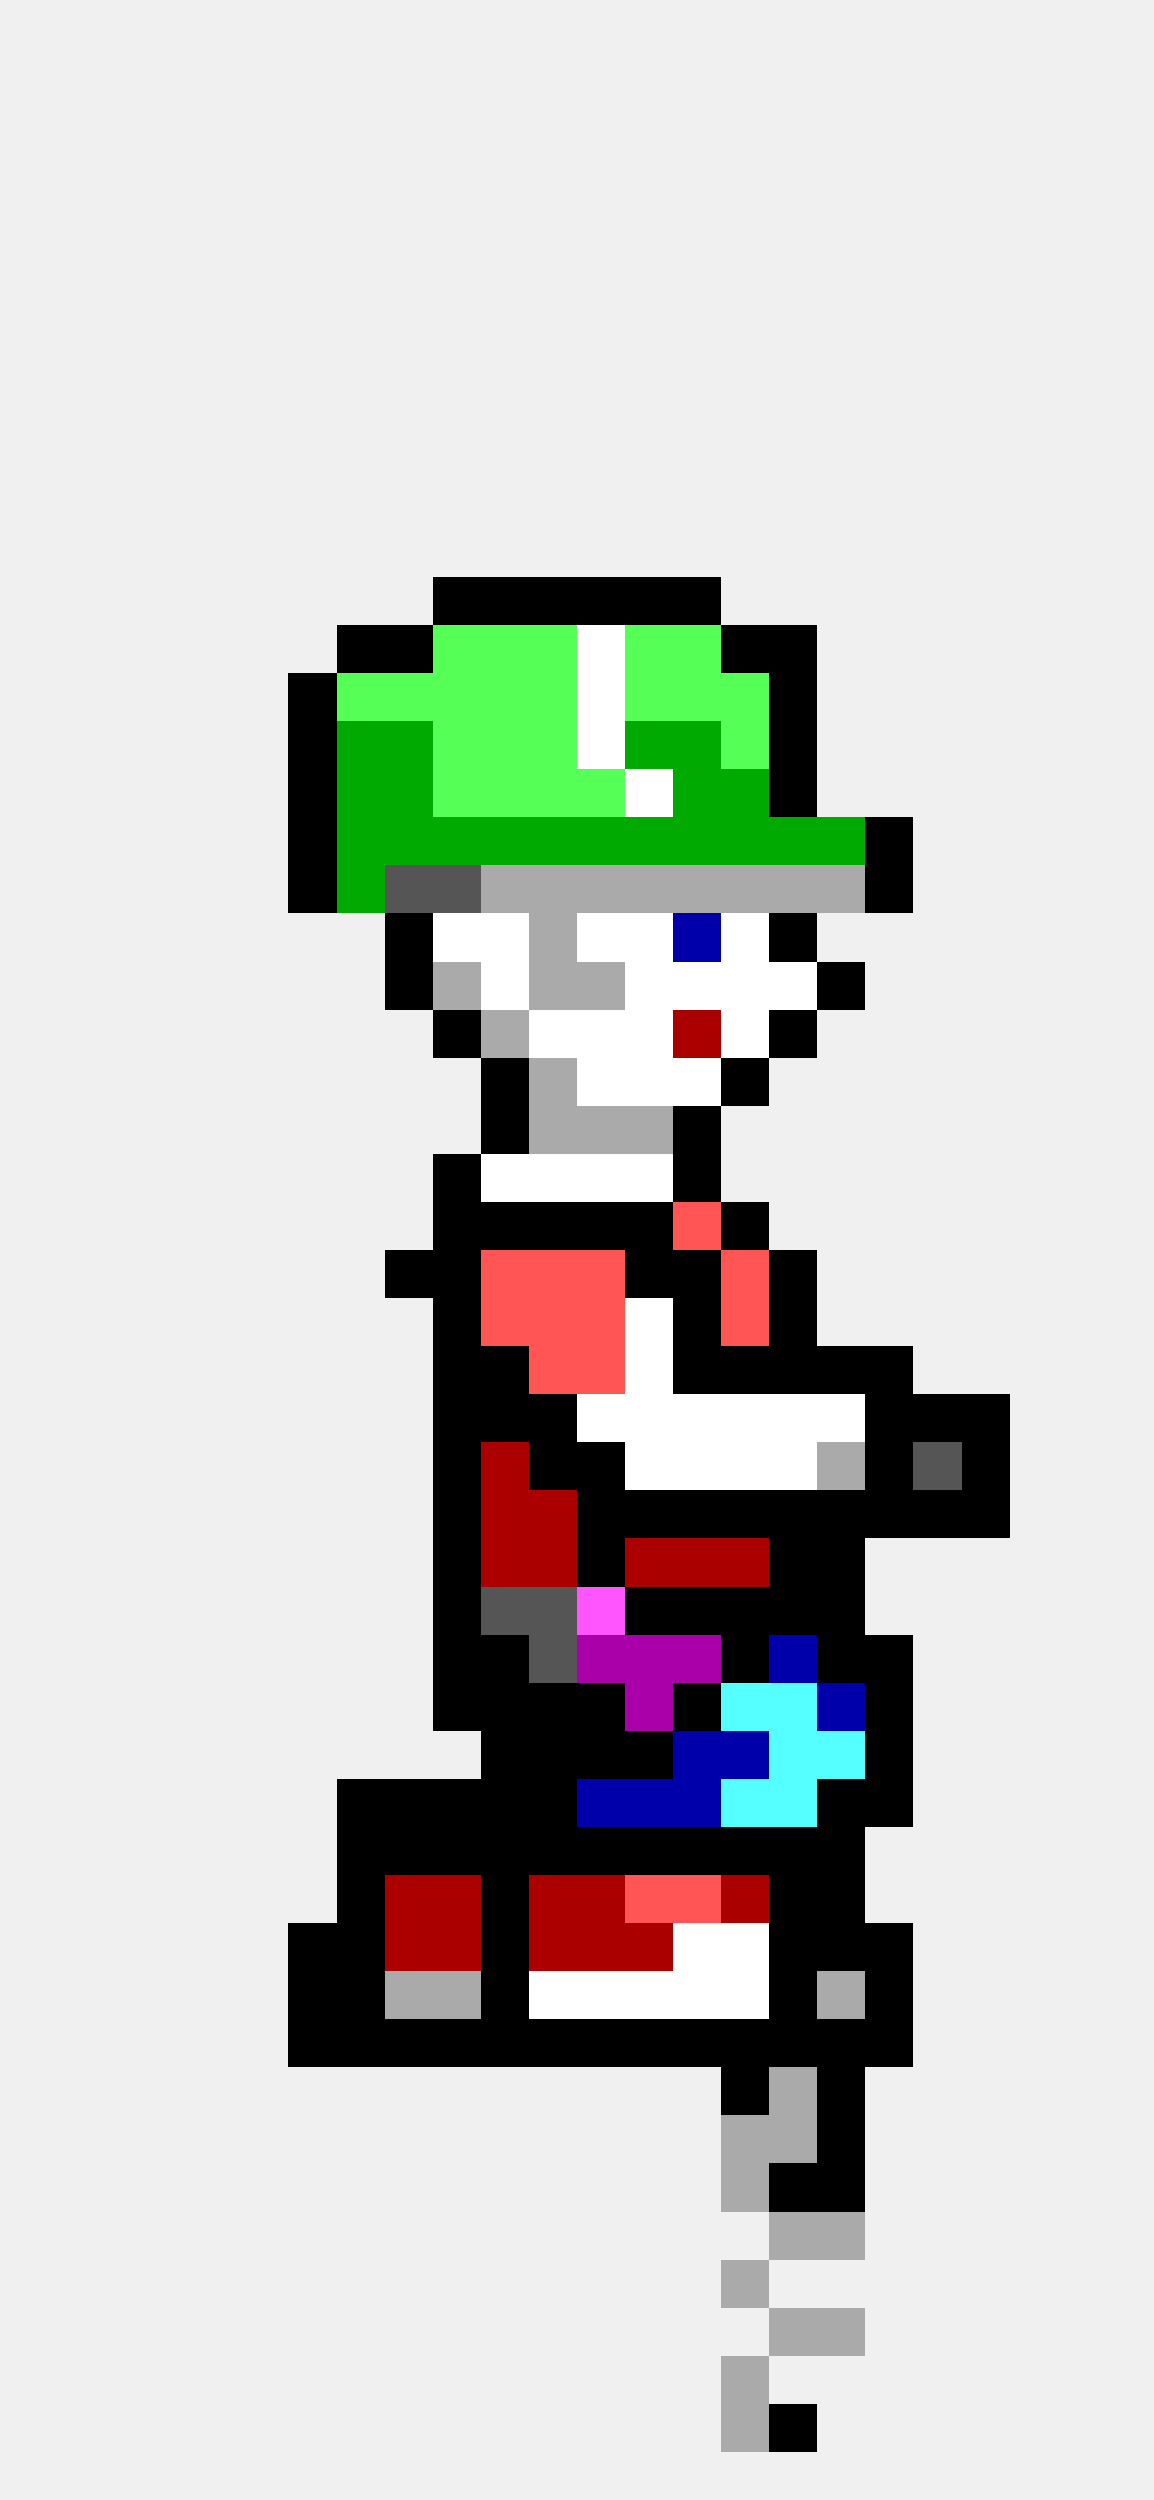
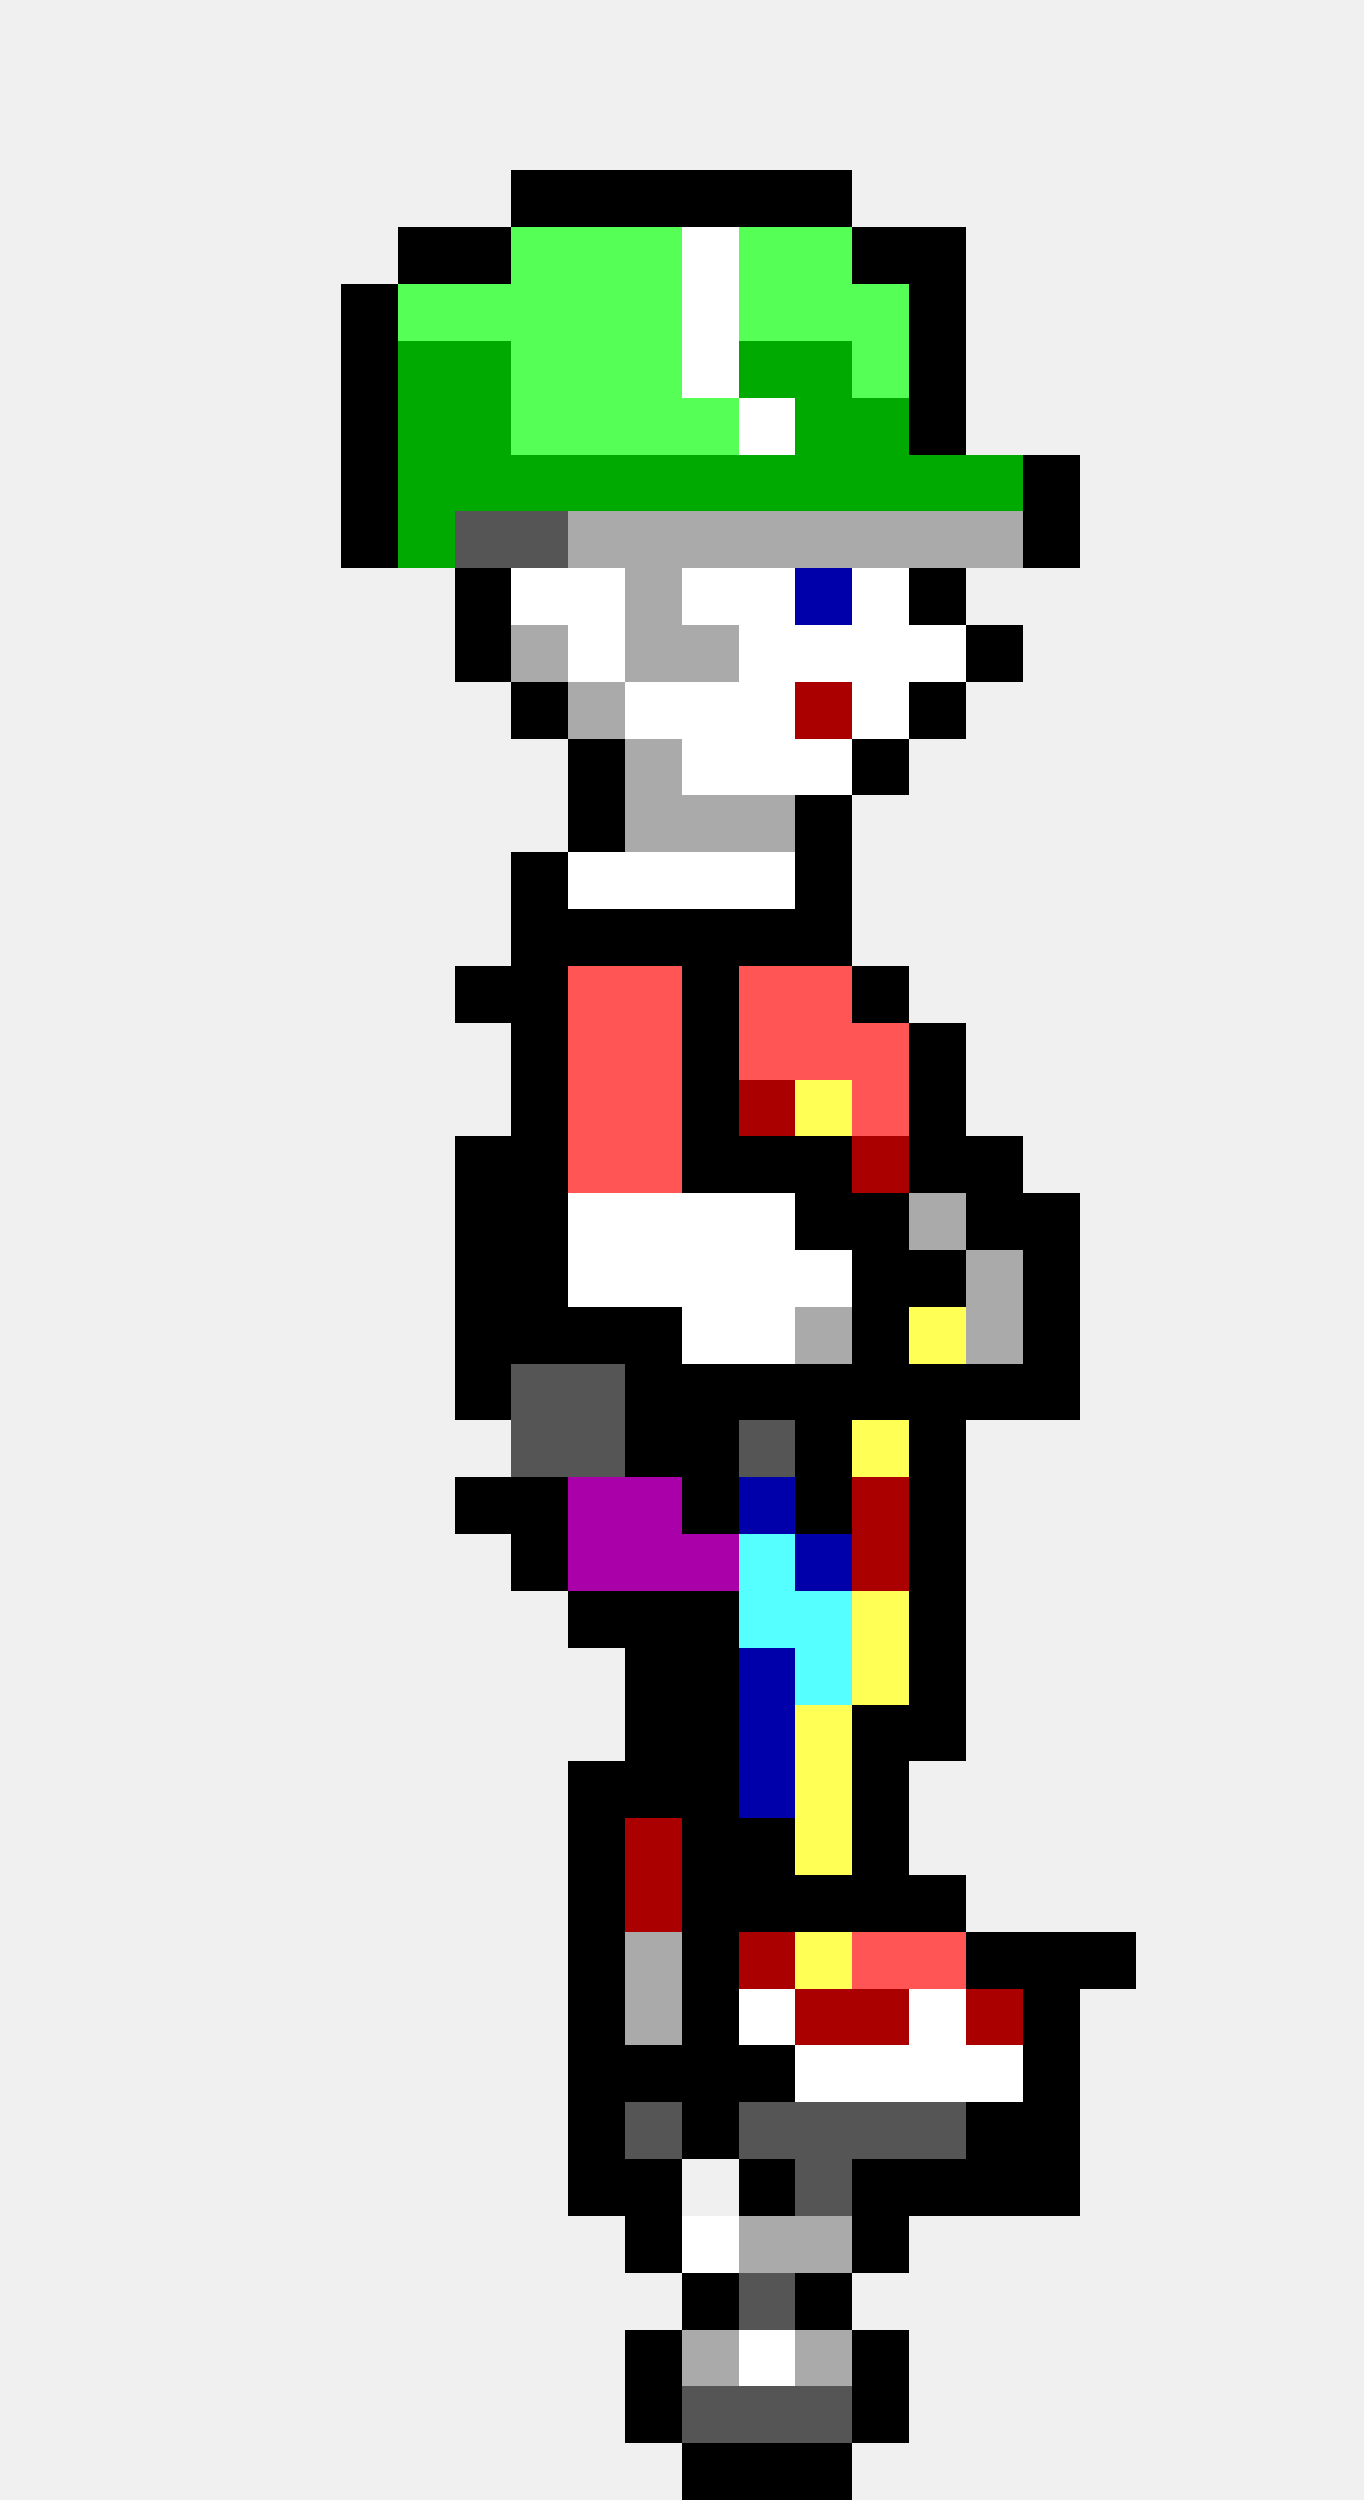
- <svg xmlns="http://www.w3.org/2000/svg" width="24" height="52" viewBox="0 0 24 52" shape-rendering="crispEdges">
+ <svg xmlns="http://www.w3.org/2000/svg" width="24" height="44" viewBox="0 0 24 44" shape-rendering="crispEdges">
+   <rect x="9" y="3" width="1" height="1" fill="#000000" />
+   <rect x="10" y="3" width="1" height="1" fill="#000000" />
+   <rect x="11" y="3" width="1" height="1" fill="#000000" />
+   <rect x="12" y="3" width="1" height="1" fill="#000000" />
+   <rect x="13" y="3" width="1" height="1" fill="#000000" />
+   <rect x="14" y="3" width="1" height="1" fill="#000000" />
+   <rect x="7" y="4" width="1" height="1" fill="#000000" />
+   <rect x="8" y="4" width="1" height="1" fill="#000000" />
+   <rect x="9" y="4" width="1" height="1" fill="#55ff55" />
+   <rect x="10" y="4" width="1" height="1" fill="#55ff55" />
+   <rect x="11" y="4" width="1" height="1" fill="#55ff55" />
+   <rect x="12" y="4" width="1" height="1" fill="#ffffff" />
+   <rect x="13" y="4" width="1" height="1" fill="#55ff55" />
+   <rect x="14" y="4" width="1" height="1" fill="#55ff55" />
+   <rect x="15" y="4" width="1" height="1" fill="#000000" />
+   <rect x="16" y="4" width="1" height="1" fill="#000000" />
+   <rect x="6" y="5" width="1" height="1" fill="#000000" />
+   <rect x="7" y="5" width="1" height="1" fill="#55ff55" />
+   <rect x="8" y="5" width="1" height="1" fill="#55ff55" />
+   <rect x="9" y="5" width="1" height="1" fill="#55ff55" />
+   <rect x="10" y="5" width="1" height="1" fill="#55ff55" />
+   <rect x="11" y="5" width="1" height="1" fill="#55ff55" />
+   <rect x="12" y="5" width="1" height="1" fill="#ffffff" />
+   <rect x="13" y="5" width="1" height="1" fill="#55ff55" />
+   <rect x="14" y="5" width="1" height="1" fill="#55ff55" />
+   <rect x="15" y="5" width="1" height="1" fill="#55ff55" />
+   <rect x="16" y="5" width="1" height="1" fill="#000000" />
+   <rect x="6" y="6" width="1" height="1" fill="#000000" />
+   <rect x="7" y="6" width="1" height="1" fill="#00aa00" />
+   <rect x="8" y="6" width="1" height="1" fill="#00aa00" />
+   <rect x="9" y="6" width="1" height="1" fill="#55ff55" />
+   <rect x="10" y="6" width="1" height="1" fill="#55ff55" />
+   <rect x="11" y="6" width="1" height="1" fill="#55ff55" />
+   <rect x="12" y="6" width="1" height="1" fill="#ffffff" />
+   <rect x="13" y="6" width="1" height="1" fill="#00aa00" />
+   <rect x="14" y="6" width="1" height="1" fill="#00aa00" />
+   <rect x="15" y="6" width="1" height="1" fill="#55ff55" />
+   <rect x="16" y="6" width="1" height="1" fill="#000000" />
+   <rect x="6" y="7" width="1" height="1" fill="#000000" />
+   <rect x="7" y="7" width="1" height="1" fill="#00aa00" />
+   <rect x="8" y="7" width="1" height="1" fill="#00aa00" />
+   <rect x="9" y="7" width="1" height="1" fill="#55ff55" />
+   <rect x="10" y="7" width="1" height="1" fill="#55ff55" />
+   <rect x="11" y="7" width="1" height="1" fill="#55ff55" />
+   <rect x="12" y="7" width="1" height="1" fill="#55ff55" />
+   <rect x="13" y="7" width="1" height="1" fill="#ffffff" />
+   <rect x="14" y="7" width="1" height="1" fill="#00aa00" />
+   <rect x="15" y="7" width="1" height="1" fill="#00aa00" />
+   <rect x="16" y="7" width="1" height="1" fill="#000000" />
+   <rect x="6" y="8" width="1" height="1" fill="#000000" />
+   <rect x="7" y="8" width="1" height="1" fill="#00aa00" />
+   <rect x="8" y="8" width="1" height="1" fill="#00aa00" />
+   <rect x="9" y="8" width="1" height="1" fill="#00aa00" />
+   <rect x="10" y="8" width="1" height="1" fill="#00aa00" />
+   <rect x="11" y="8" width="1" height="1" fill="#00aa00" />
+   <rect x="12" y="8" width="1" height="1" fill="#00aa00" />
+   <rect x="13" y="8" width="1" height="1" fill="#00aa00" />
+   <rect x="14" y="8" width="1" height="1" fill="#00aa00" />
+   <rect x="15" y="8" width="1" height="1" fill="#00aa00" />
+   <rect x="16" y="8" width="1" height="1" fill="#00aa00" />
+   <rect x="17" y="8" width="1" height="1" fill="#00aa00" />
+   <rect x="18" y="8" width="1" height="1" fill="#000000" />
+   <rect x="6" y="9" width="1" height="1" fill="#000000" />
+   <rect x="7" y="9" width="1" height="1" fill="#00aa00" />
+   <rect x="8" y="9" width="1" height="1" fill="#555555" />
+   <rect x="9" y="9" width="1" height="1" fill="#555555" />
+   <rect x="10" y="9" width="1" height="1" fill="#aaaaaa" />
+   <rect x="11" y="9" width="1" height="1" fill="#aaaaaa" />
+   <rect x="12" y="9" width="1" height="1" fill="#aaaaaa" />
+   <rect x="13" y="9" width="1" height="1" fill="#aaaaaa" />
+   <rect x="14" y="9" width="1" height="1" fill="#aaaaaa" />
+   <rect x="15" y="9" width="1" height="1" fill="#aaaaaa" />
+   <rect x="16" y="9" width="1" height="1" fill="#aaaaaa" />
+   <rect x="17" y="9" width="1" height="1" fill="#aaaaaa" />
+   <rect x="18" y="9" width="1" height="1" fill="#000000" />
+   <rect x="8" y="10" width="1" height="1" fill="#000000" />
+   <rect x="9" y="10" width="1" height="1" fill="#ffffff" />
+   <rect x="10" y="10" width="1" height="1" fill="#ffffff" />
+   <rect x="11" y="10" width="1" height="1" fill="#aaaaaa" />
+   <rect x="12" y="10" width="1" height="1" fill="#ffffff" />
+   <rect x="13" y="10" width="1" height="1" fill="#ffffff" />
+   <rect x="14" y="10" width="1" height="1" fill="#0000aa" />
+   <rect x="15" y="10" width="1" height="1" fill="#ffffff" />
+   <rect x="16" y="10" width="1" height="1" fill="#000000" />
+   <rect x="8" y="11" width="1" height="1" fill="#000000" />
+   <rect x="9" y="11" width="1" height="1" fill="#aaaaaa" />
+   <rect x="10" y="11" width="1" height="1" fill="#ffffff" />
+   <rect x="11" y="11" width="1" height="1" fill="#aaaaaa" />
+   <rect x="12" y="11" width="1" height="1" fill="#aaaaaa" />
+   <rect x="13" y="11" width="1" height="1" fill="#ffffff" />
+   <rect x="14" y="11" width="1" height="1" fill="#ffffff" />
+   <rect x="15" y="11" width="1" height="1" fill="#ffffff" />
+   <rect x="16" y="11" width="1" height="1" fill="#ffffff" />
+   <rect x="17" y="11" width="1" height="1" fill="#000000" />
  <rect x="9" y="12" width="1" height="1" fill="#000000" />
-   <rect x="10" y="12" width="1" height="1" fill="#000000" />
-   <rect x="11" y="12" width="1" height="1" fill="#000000" />
-   <rect x="12" y="12" width="1" height="1" fill="#000000" />
-   <rect x="13" y="12" width="1" height="1" fill="#000000" />
-   <rect x="14" y="12" width="1" height="1" fill="#000000" />
-   <rect x="7" y="13" width="1" height="1" fill="#000000" />
-   <rect x="8" y="13" width="1" height="1" fill="#000000" />
-   <rect x="9" y="13" width="1" height="1" fill="#55ff55" />
-   <rect x="10" y="13" width="1" height="1" fill="#55ff55" />
-   <rect x="11" y="13" width="1" height="1" fill="#55ff55" />
+   <rect x="10" y="12" width="1" height="1" fill="#aaaaaa" />
+   <rect x="11" y="12" width="1" height="1" fill="#ffffff" />
+   <rect x="12" y="12" width="1" height="1" fill="#ffffff" />
+   <rect x="13" y="12" width="1" height="1" fill="#ffffff" />
+   <rect x="14" y="12" width="1" height="1" fill="#aa0000" />
+   <rect x="15" y="12" width="1" height="1" fill="#ffffff" />
+   <rect x="16" y="12" width="1" height="1" fill="#000000" />
+   <rect x="10" y="13" width="1" height="1" fill="#000000" />
+   <rect x="11" y="13" width="1" height="1" fill="#aaaaaa" />
  <rect x="12" y="13" width="1" height="1" fill="#ffffff" />
-   <rect x="13" y="13" width="1" height="1" fill="#55ff55" />
-   <rect x="14" y="13" width="1" height="1" fill="#55ff55" />
+   <rect x="13" y="13" width="1" height="1" fill="#ffffff" />
+   <rect x="14" y="13" width="1" height="1" fill="#ffffff" />
  <rect x="15" y="13" width="1" height="1" fill="#000000" />
-   <rect x="16" y="13" width="1" height="1" fill="#000000" />
-   <rect x="6" y="14" width="1" height="1" fill="#000000" />
-   <rect x="7" y="14" width="1" height="1" fill="#55ff55" />
-   <rect x="8" y="14" width="1" height="1" fill="#55ff55" />
-   <rect x="9" y="14" width="1" height="1" fill="#55ff55" />
-   <rect x="10" y="14" width="1" height="1" fill="#55ff55" />
-   <rect x="11" y="14" width="1" height="1" fill="#55ff55" />
-   <rect x="12" y="14" width="1" height="1" fill="#ffffff" />
-   <rect x="13" y="14" width="1" height="1" fill="#55ff55" />
-   <rect x="14" y="14" width="1" height="1" fill="#55ff55" />
-   <rect x="15" y="14" width="1" height="1" fill="#55ff55" />
-   <rect x="16" y="14" width="1" height="1" fill="#000000" />
-   <rect x="6" y="15" width="1" height="1" fill="#000000" />
-   <rect x="7" y="15" width="1" height="1" fill="#00aa00" />
-   <rect x="8" y="15" width="1" height="1" fill="#00aa00" />
-   <rect x="9" y="15" width="1" height="1" fill="#55ff55" />
-   <rect x="10" y="15" width="1" height="1" fill="#55ff55" />
-   <rect x="11" y="15" width="1" height="1" fill="#55ff55" />
+   <rect x="10" y="14" width="1" height="1" fill="#000000" />
+   <rect x="11" y="14" width="1" height="1" fill="#aaaaaa" />
+   <rect x="12" y="14" width="1" height="1" fill="#aaaaaa" />
+   <rect x="13" y="14" width="1" height="1" fill="#aaaaaa" />
+   <rect x="14" y="14" width="1" height="1" fill="#000000" />
+   <rect x="9" y="15" width="1" height="1" fill="#000000" />
+   <rect x="10" y="15" width="1" height="1" fill="#ffffff" />
+   <rect x="11" y="15" width="1" height="1" fill="#ffffff" />
  <rect x="12" y="15" width="1" height="1" fill="#ffffff" />
-   <rect x="13" y="15" width="1" height="1" fill="#00aa00" />
-   <rect x="14" y="15" width="1" height="1" fill="#00aa00" />
-   <rect x="15" y="15" width="1" height="1" fill="#55ff55" />
-   <rect x="16" y="15" width="1" height="1" fill="#000000" />
-   <rect x="6" y="16" width="1" height="1" fill="#000000" />
-   <rect x="7" y="16" width="1" height="1" fill="#00aa00" />
-   <rect x="8" y="16" width="1" height="1" fill="#00aa00" />
-   <rect x="9" y="16" width="1" height="1" fill="#55ff55" />
-   <rect x="10" y="16" width="1" height="1" fill="#55ff55" />
-   <rect x="11" y="16" width="1" height="1" fill="#55ff55" />
-   <rect x="12" y="16" width="1" height="1" fill="#55ff55" />
-   <rect x="13" y="16" width="1" height="1" fill="#ffffff" />
-   <rect x="14" y="16" width="1" height="1" fill="#00aa00" />
-   <rect x="15" y="16" width="1" height="1" fill="#00aa00" />
-   <rect x="16" y="16" width="1" height="1" fill="#000000" />
-   <rect x="6" y="17" width="1" height="1" fill="#000000" />
-   <rect x="7" y="17" width="1" height="1" fill="#00aa00" />
-   <rect x="8" y="17" width="1" height="1" fill="#00aa00" />
-   <rect x="9" y="17" width="1" height="1" fill="#00aa00" />
-   <rect x="10" y="17" width="1" height="1" fill="#00aa00" />
-   <rect x="11" y="17" width="1" height="1" fill="#00aa00" />
-   <rect x="12" y="17" width="1" height="1" fill="#00aa00" />
-   <rect x="13" y="17" width="1" height="1" fill="#00aa00" />
-   <rect x="14" y="17" width="1" height="1" fill="#00aa00" />
-   <rect x="15" y="17" width="1" height="1" fill="#00aa00" />
-   <rect x="16" y="17" width="1" height="1" fill="#00aa00" />
-   <rect x="17" y="17" width="1" height="1" fill="#00aa00" />
-   <rect x="18" y="17" width="1" height="1" fill="#000000" />
-   <rect x="6" y="18" width="1" height="1" fill="#000000" />
-   <rect x="7" y="18" width="1" height="1" fill="#00aa00" />
-   <rect x="8" y="18" width="1" height="1" fill="#555555" />
-   <rect x="9" y="18" width="1" height="1" fill="#555555" />
-   <rect x="10" y="18" width="1" height="1" fill="#aaaaaa" />
-   <rect x="11" y="18" width="1" height="1" fill="#aaaaaa" />
-   <rect x="12" y="18" width="1" height="1" fill="#aaaaaa" />
-   <rect x="13" y="18" width="1" height="1" fill="#aaaaaa" />
-   <rect x="14" y="18" width="1" height="1" fill="#aaaaaa" />
-   <rect x="15" y="18" width="1" height="1" fill="#aaaaaa" />
-   <rect x="16" y="18" width="1" height="1" fill="#aaaaaa" />
-   <rect x="17" y="18" width="1" height="1" fill="#aaaaaa" />
-   <rect x="18" y="18" width="1" height="1" fill="#000000" />
-   <rect x="8" y="19" width="1" height="1" fill="#000000" />
-   <rect x="9" y="19" width="1" height="1" fill="#ffffff" />
-   <rect x="10" y="19" width="1" height="1" fill="#ffffff" />
-   <rect x="11" y="19" width="1" height="1" fill="#aaaaaa" />
-   <rect x="12" y="19" width="1" height="1" fill="#ffffff" />
-   <rect x="13" y="19" width="1" height="1" fill="#ffffff" />
-   <rect x="14" y="19" width="1" height="1" fill="#0000aa" />
-   <rect x="15" y="19" width="1" height="1" fill="#ffffff" />
+   <rect x="13" y="15" width="1" height="1" fill="#ffffff" />
+   <rect x="14" y="15" width="1" height="1" fill="#000000" />
+   <rect x="9" y="16" width="1" height="1" fill="#000000" />
+   <rect x="10" y="16" width="1" height="1" fill="#000000" />
+   <rect x="11" y="16" width="1" height="1" fill="#000000" />
+   <rect x="12" y="16" width="1" height="1" fill="#000000" />
+   <rect x="13" y="16" width="1" height="1" fill="#000000" />
+   <rect x="14" y="16" width="1" height="1" fill="#000000" />
+   <rect x="8" y="17" width="1" height="1" fill="#000000" />
+   <rect x="9" y="17" width="1" height="1" fill="#000000" />
+   <rect x="10" y="17" width="1" height="1" fill="#ff5555" />
+   <rect x="11" y="17" width="1" height="1" fill="#ff5555" />
+   <rect x="12" y="17" width="1" height="1" fill="#000000" />
+   <rect x="13" y="17" width="1" height="1" fill="#ff5555" />
+   <rect x="14" y="17" width="1" height="1" fill="#ff5555" />
+   <rect x="15" y="17" width="1" height="1" fill="#000000" />
+   <rect x="9" y="18" width="1" height="1" fill="#000000" />
+   <rect x="10" y="18" width="1" height="1" fill="#ff5555" />
+   <rect x="11" y="18" width="1" height="1" fill="#ff5555" />
+   <rect x="12" y="18" width="1" height="1" fill="#000000" />
+   <rect x="13" y="18" width="1" height="1" fill="#ff5555" />
+   <rect x="14" y="18" width="1" height="1" fill="#ff5555" />
+   <rect x="15" y="18" width="1" height="1" fill="#ff5555" />
+   <rect x="16" y="18" width="1" height="1" fill="#000000" />
+   <rect x="9" y="19" width="1" height="1" fill="#000000" />
+   <rect x="10" y="19" width="1" height="1" fill="#ff5555" />
+   <rect x="11" y="19" width="1" height="1" fill="#ff5555" />
+   <rect x="12" y="19" width="1" height="1" fill="#000000" />
+   <rect x="13" y="19" width="1" height="1" fill="#aa0000" />
+   <rect x="14" y="19" width="1" height="1" fill="#ffff55" />
+   <rect x="15" y="19" width="1" height="1" fill="#ff5555" />
  <rect x="16" y="19" width="1" height="1" fill="#000000" />
  <rect x="8" y="20" width="1" height="1" fill="#000000" />
-   <rect x="9" y="20" width="1" height="1" fill="#aaaaaa" />
-   <rect x="10" y="20" width="1" height="1" fill="#ffffff" />
-   <rect x="11" y="20" width="1" height="1" fill="#aaaaaa" />
-   <rect x="12" y="20" width="1" height="1" fill="#aaaaaa" />
-   <rect x="13" y="20" width="1" height="1" fill="#ffffff" />
-   <rect x="14" y="20" width="1" height="1" fill="#ffffff" />
-   <rect x="15" y="20" width="1" height="1" fill="#ffffff" />
-   <rect x="16" y="20" width="1" height="1" fill="#ffffff" />
+   <rect x="9" y="20" width="1" height="1" fill="#000000" />
+   <rect x="10" y="20" width="1" height="1" fill="#ff5555" />
+   <rect x="11" y="20" width="1" height="1" fill="#ff5555" />
+   <rect x="12" y="20" width="1" height="1" fill="#000000" />
+   <rect x="13" y="20" width="1" height="1" fill="#000000" />
+   <rect x="14" y="20" width="1" height="1" fill="#000000" />
+   <rect x="15" y="20" width="1" height="1" fill="#aa0000" />
+   <rect x="16" y="20" width="1" height="1" fill="#000000" />
  <rect x="17" y="20" width="1" height="1" fill="#000000" />
+   <rect x="8" y="21" width="1" height="1" fill="#000000" />
  <rect x="9" y="21" width="1" height="1" fill="#000000" />
-   <rect x="10" y="21" width="1" height="1" fill="#aaaaaa" />
+   <rect x="10" y="21" width="1" height="1" fill="#ffffff" />
  <rect x="11" y="21" width="1" height="1" fill="#ffffff" />
  <rect x="12" y="21" width="1" height="1" fill="#ffffff" />
  <rect x="13" y="21" width="1" height="1" fill="#ffffff" />
-   <rect x="14" y="21" width="1" height="1" fill="#aa0000" />
-   <rect x="15" y="21" width="1" height="1" fill="#ffffff" />
-   <rect x="16" y="21" width="1" height="1" fill="#000000" />
-   <rect x="10" y="22" width="1" height="1" fill="#000000" />
-   <rect x="11" y="22" width="1" height="1" fill="#aaaaaa" />
+   <rect x="14" y="21" width="1" height="1" fill="#000000" />
+   <rect x="15" y="21" width="1" height="1" fill="#000000" />
+   <rect x="16" y="21" width="1" height="1" fill="#aaaaaa" />
+   <rect x="17" y="21" width="1" height="1" fill="#000000" />
+   <rect x="18" y="21" width="1" height="1" fill="#000000" />
+   <rect x="8" y="22" width="1" height="1" fill="#000000" />
+   <rect x="9" y="22" width="1" height="1" fill="#000000" />
+   <rect x="10" y="22" width="1" height="1" fill="#ffffff" />
+   <rect x="11" y="22" width="1" height="1" fill="#ffffff" />
  <rect x="12" y="22" width="1" height="1" fill="#ffffff" />
  <rect x="13" y="22" width="1" height="1" fill="#ffffff" />
  <rect x="14" y="22" width="1" height="1" fill="#ffffff" />
  <rect x="15" y="22" width="1" height="1" fill="#000000" />
+   <rect x="16" y="22" width="1" height="1" fill="#000000" />
+   <rect x="17" y="22" width="1" height="1" fill="#aaaaaa" />
+   <rect x="18" y="22" width="1" height="1" fill="#000000" />
+   <rect x="8" y="23" width="1" height="1" fill="#000000" />
+   <rect x="9" y="23" width="1" height="1" fill="#000000" />
  <rect x="10" y="23" width="1" height="1" fill="#000000" />
-   <rect x="11" y="23" width="1" height="1" fill="#aaaaaa" />
-   <rect x="12" y="23" width="1" height="1" fill="#aaaaaa" />
-   <rect x="13" y="23" width="1" height="1" fill="#aaaaaa" />
-   <rect x="14" y="23" width="1" height="1" fill="#000000" />
-   <rect x="9" y="24" width="1" height="1" fill="#000000" />
-   <rect x="10" y="24" width="1" height="1" fill="#ffffff" />
-   <rect x="11" y="24" width="1" height="1" fill="#ffffff" />
-   <rect x="12" y="24" width="1" height="1" fill="#ffffff" />
-   <rect x="13" y="24" width="1" height="1" fill="#ffffff" />
+   <rect x="11" y="23" width="1" height="1" fill="#000000" />
+   <rect x="12" y="23" width="1" height="1" fill="#ffffff" />
+   <rect x="13" y="23" width="1" height="1" fill="#ffffff" />
+   <rect x="14" y="23" width="1" height="1" fill="#aaaaaa" />
+   <rect x="15" y="23" width="1" height="1" fill="#000000" />
+   <rect x="16" y="23" width="1" height="1" fill="#ffff55" />
+   <rect x="17" y="23" width="1" height="1" fill="#aaaaaa" />
+   <rect x="18" y="23" width="1" height="1" fill="#000000" />
+   <rect x="8" y="24" width="1" height="1" fill="#000000" />
+   <rect x="9" y="24" width="1" height="1" fill="#555555" />
+   <rect x="10" y="24" width="1" height="1" fill="#555555" />
+   <rect x="11" y="24" width="1" height="1" fill="#000000" />
+   <rect x="12" y="24" width="1" height="1" fill="#000000" />
+   <rect x="13" y="24" width="1" height="1" fill="#000000" />
  <rect x="14" y="24" width="1" height="1" fill="#000000" />
-   <rect x="9" y="25" width="1" height="1" fill="#000000" />
-   <rect x="10" y="25" width="1" height="1" fill="#000000" />
+   <rect x="15" y="24" width="1" height="1" fill="#000000" />
+   <rect x="16" y="24" width="1" height="1" fill="#000000" />
+   <rect x="17" y="24" width="1" height="1" fill="#000000" />
+   <rect x="18" y="24" width="1" height="1" fill="#000000" />
+   <rect x="9" y="25" width="1" height="1" fill="#555555" />
+   <rect x="10" y="25" width="1" height="1" fill="#555555" />
  <rect x="11" y="25" width="1" height="1" fill="#000000" />
  <rect x="12" y="25" width="1" height="1" fill="#000000" />
-   <rect x="13" y="25" width="1" height="1" fill="#000000" />
-   <rect x="14" y="25" width="1" height="1" fill="#ff5555" />
-   <rect x="15" y="25" width="1" height="1" fill="#000000" />
+   <rect x="13" y="25" width="1" height="1" fill="#555555" />
+   <rect x="14" y="25" width="1" height="1" fill="#000000" />
+   <rect x="15" y="25" width="1" height="1" fill="#ffff55" />
+   <rect x="16" y="25" width="1" height="1" fill="#000000" />
  <rect x="8" y="26" width="1" height="1" fill="#000000" />
  <rect x="9" y="26" width="1" height="1" fill="#000000" />
-   <rect x="10" y="26" width="1" height="1" fill="#ff5555" />
-   <rect x="11" y="26" width="1" height="1" fill="#ff5555" />
-   <rect x="12" y="26" width="1" height="1" fill="#ff5555" />
-   <rect x="13" y="26" width="1" height="1" fill="#000000" />
+   <rect x="10" y="26" width="1" height="1" fill="#aa00aa" />
+   <rect x="11" y="26" width="1" height="1" fill="#aa00aa" />
+   <rect x="12" y="26" width="1" height="1" fill="#000000" />
+   <rect x="13" y="26" width="1" height="1" fill="#0000aa" />
  <rect x="14" y="26" width="1" height="1" fill="#000000" />
-   <rect x="15" y="26" width="1" height="1" fill="#ff5555" />
+   <rect x="15" y="26" width="1" height="1" fill="#aa0000" />
  <rect x="16" y="26" width="1" height="1" fill="#000000" />
  <rect x="9" y="27" width="1" height="1" fill="#000000" />
-   <rect x="10" y="27" width="1" height="1" fill="#ff5555" />
-   <rect x="11" y="27" width="1" height="1" fill="#ff5555" />
-   <rect x="12" y="27" width="1" height="1" fill="#ff5555" />
-   <rect x="13" y="27" width="1" height="1" fill="#ffffff" />
-   <rect x="14" y="27" width="1" height="1" fill="#000000" />
-   <rect x="15" y="27" width="1" height="1" fill="#ff5555" />
+   <rect x="10" y="27" width="1" height="1" fill="#aa00aa" />
+   <rect x="11" y="27" width="1" height="1" fill="#aa00aa" />
+   <rect x="12" y="27" width="1" height="1" fill="#aa00aa" />
+   <rect x="13" y="27" width="1" height="1" fill="#55ffff" />
+   <rect x="14" y="27" width="1" height="1" fill="#0000aa" />
+   <rect x="15" y="27" width="1" height="1" fill="#aa0000" />
  <rect x="16" y="27" width="1" height="1" fill="#000000" />
-   <rect x="9" y="28" width="1" height="1" fill="#000000" />
  <rect x="10" y="28" width="1" height="1" fill="#000000" />
-   <rect x="11" y="28" width="1" height="1" fill="#ff5555" />
-   <rect x="12" y="28" width="1" height="1" fill="#ff5555" />
-   <rect x="13" y="28" width="1" height="1" fill="#ffffff" />
-   <rect x="14" y="28" width="1" height="1" fill="#000000" />
-   <rect x="15" y="28" width="1" height="1" fill="#000000" />
+   <rect x="11" y="28" width="1" height="1" fill="#000000" />
+   <rect x="12" y="28" width="1" height="1" fill="#000000" />
+   <rect x="13" y="28" width="1" height="1" fill="#55ffff" />
+   <rect x="14" y="28" width="1" height="1" fill="#55ffff" />
+   <rect x="15" y="28" width="1" height="1" fill="#ffff55" />
  <rect x="16" y="28" width="1" height="1" fill="#000000" />
-   <rect x="17" y="28" width="1" height="1" fill="#000000" />
-   <rect x="18" y="28" width="1" height="1" fill="#000000" />
-   <rect x="9" y="29" width="1" height="1" fill="#000000" />
-   <rect x="10" y="29" width="1" height="1" fill="#000000" />
  <rect x="11" y="29" width="1" height="1" fill="#000000" />
-   <rect x="12" y="29" width="1" height="1" fill="#ffffff" />
-   <rect x="13" y="29" width="1" height="1" fill="#ffffff" />
-   <rect x="14" y="29" width="1" height="1" fill="#ffffff" />
-   <rect x="15" y="29" width="1" height="1" fill="#ffffff" />
-   <rect x="16" y="29" width="1" height="1" fill="#ffffff" />
-   <rect x="17" y="29" width="1" height="1" fill="#ffffff" />
-   <rect x="18" y="29" width="1" height="1" fill="#000000" />
-   <rect x="19" y="29" width="1" height="1" fill="#000000" />
-   <rect x="20" y="29" width="1" height="1" fill="#000000" />
-   <rect x="9" y="30" width="1" height="1" fill="#000000" />
-   <rect x="10" y="30" width="1" height="1" fill="#aa0000" />
+   <rect x="12" y="29" width="1" height="1" fill="#000000" />
+   <rect x="13" y="29" width="1" height="1" fill="#0000aa" />
+   <rect x="14" y="29" width="1" height="1" fill="#55ffff" />
+   <rect x="15" y="29" width="1" height="1" fill="#ffff55" />
+   <rect x="16" y="29" width="1" height="1" fill="#000000" />
  <rect x="11" y="30" width="1" height="1" fill="#000000" />
  <rect x="12" y="30" width="1" height="1" fill="#000000" />
-   <rect x="13" y="30" width="1" height="1" fill="#ffffff" />
-   <rect x="14" y="30" width="1" height="1" fill="#ffffff" />
-   <rect x="15" y="30" width="1" height="1" fill="#ffffff" />
-   <rect x="16" y="30" width="1" height="1" fill="#ffffff" />
-   <rect x="17" y="30" width="1" height="1" fill="#aaaaaa" />
-   <rect x="18" y="30" width="1" height="1" fill="#000000" />
-   <rect x="19" y="30" width="1" height="1" fill="#555555" />
-   <rect x="20" y="30" width="1" height="1" fill="#000000" />
-   <rect x="9" y="31" width="1" height="1" fill="#000000" />
-   <rect x="10" y="31" width="1" height="1" fill="#aa0000" />
-   <rect x="11" y="31" width="1" height="1" fill="#aa0000" />
+   <rect x="13" y="30" width="1" height="1" fill="#0000aa" />
+   <rect x="14" y="30" width="1" height="1" fill="#ffff55" />
+   <rect x="15" y="30" width="1" height="1" fill="#000000" />
+   <rect x="16" y="30" width="1" height="1" fill="#000000" />
+   <rect x="10" y="31" width="1" height="1" fill="#000000" />
+   <rect x="11" y="31" width="1" height="1" fill="#000000" />
  <rect x="12" y="31" width="1" height="1" fill="#000000" />
-   <rect x="13" y="31" width="1" height="1" fill="#000000" />
-   <rect x="14" y="31" width="1" height="1" fill="#000000" />
+   <rect x="13" y="31" width="1" height="1" fill="#0000aa" />
+   <rect x="14" y="31" width="1" height="1" fill="#ffff55" />
  <rect x="15" y="31" width="1" height="1" fill="#000000" />
-   <rect x="16" y="31" width="1" height="1" fill="#000000" />
-   <rect x="17" y="31" width="1" height="1" fill="#000000" />
-   <rect x="18" y="31" width="1" height="1" fill="#000000" />
-   <rect x="19" y="31" width="1" height="1" fill="#000000" />
-   <rect x="20" y="31" width="1" height="1" fill="#000000" />
-   <rect x="9" y="32" width="1" height="1" fill="#000000" />
-   <rect x="10" y="32" width="1" height="1" fill="#aa0000" />
+   <rect x="10" y="32" width="1" height="1" fill="#000000" />
  <rect x="11" y="32" width="1" height="1" fill="#aa0000" />
  <rect x="12" y="32" width="1" height="1" fill="#000000" />
-   <rect x="13" y="32" width="1" height="1" fill="#aa0000" />
-   <rect x="14" y="32" width="1" height="1" fill="#aa0000" />
-   <rect x="15" y="32" width="1" height="1" fill="#aa0000" />
-   <rect x="16" y="32" width="1" height="1" fill="#000000" />
-   <rect x="17" y="32" width="1" height="1" fill="#000000" />
-   <rect x="9" y="33" width="1" height="1" fill="#000000" />
-   <rect x="10" y="33" width="1" height="1" fill="#555555" />
-   <rect x="11" y="33" width="1" height="1" fill="#555555" />
-   <rect x="12" y="33" width="1" height="1" fill="#ff55ff" />
+   <rect x="13" y="32" width="1" height="1" fill="#000000" />
+   <rect x="14" y="32" width="1" height="1" fill="#ffff55" />
+   <rect x="15" y="32" width="1" height="1" fill="#000000" />
+   <rect x="10" y="33" width="1" height="1" fill="#000000" />
+   <rect x="11" y="33" width="1" height="1" fill="#aa0000" />
+   <rect x="12" y="33" width="1" height="1" fill="#000000" />
  <rect x="13" y="33" width="1" height="1" fill="#000000" />
  <rect x="14" y="33" width="1" height="1" fill="#000000" />
  <rect x="15" y="33" width="1" height="1" fill="#000000" />
  <rect x="16" y="33" width="1" height="1" fill="#000000" />
-   <rect x="17" y="33" width="1" height="1" fill="#000000" />
-   <rect x="9" y="34" width="1" height="1" fill="#000000" />
  <rect x="10" y="34" width="1" height="1" fill="#000000" />
-   <rect x="11" y="34" width="1" height="1" fill="#555555" />
-   <rect x="12" y="34" width="1" height="1" fill="#aa00aa" />
-   <rect x="13" y="34" width="1" height="1" fill="#aa00aa" />
-   <rect x="14" y="34" width="1" height="1" fill="#aa00aa" />
-   <rect x="15" y="34" width="1" height="1" fill="#000000" />
-   <rect x="16" y="34" width="1" height="1" fill="#0000aa" />
+   <rect x="11" y="34" width="1" height="1" fill="#aaaaaa" />
+   <rect x="12" y="34" width="1" height="1" fill="#000000" />
+   <rect x="13" y="34" width="1" height="1" fill="#aa0000" />
+   <rect x="14" y="34" width="1" height="1" fill="#ffff55" />
+   <rect x="15" y="34" width="1" height="1" fill="#ff5555" />
+   <rect x="16" y="34" width="1" height="1" fill="#ff5555" />
  <rect x="17" y="34" width="1" height="1" fill="#000000" />
  <rect x="18" y="34" width="1" height="1" fill="#000000" />
-   <rect x="9" y="35" width="1" height="1" fill="#000000" />
+   <rect x="19" y="34" width="1" height="1" fill="#000000" />
  <rect x="10" y="35" width="1" height="1" fill="#000000" />
-   <rect x="11" y="35" width="1" height="1" fill="#000000" />
+   <rect x="11" y="35" width="1" height="1" fill="#aaaaaa" />
  <rect x="12" y="35" width="1" height="1" fill="#000000" />
-   <rect x="13" y="35" width="1" height="1" fill="#aa00aa" />
-   <rect x="14" y="35" width="1" height="1" fill="#000000" />
-   <rect x="15" y="35" width="1" height="1" fill="#55ffff" />
-   <rect x="16" y="35" width="1" height="1" fill="#55ffff" />
-   <rect x="17" y="35" width="1" height="1" fill="#0000aa" />
+   <rect x="13" y="35" width="1" height="1" fill="#ffffff" />
+   <rect x="14" y="35" width="1" height="1" fill="#aa0000" />
+   <rect x="15" y="35" width="1" height="1" fill="#aa0000" />
+   <rect x="16" y="35" width="1" height="1" fill="#ffffff" />
+   <rect x="17" y="35" width="1" height="1" fill="#aa0000" />
  <rect x="18" y="35" width="1" height="1" fill="#000000" />
  <rect x="10" y="36" width="1" height="1" fill="#000000" />
  <rect x="11" y="36" width="1" height="1" fill="#000000" />
  <rect x="12" y="36" width="1" height="1" fill="#000000" />
  <rect x="13" y="36" width="1" height="1" fill="#000000" />
-   <rect x="14" y="36" width="1" height="1" fill="#0000aa" />
-   <rect x="15" y="36" width="1" height="1" fill="#0000aa" />
-   <rect x="16" y="36" width="1" height="1" fill="#55ffff" />
-   <rect x="17" y="36" width="1" height="1" fill="#55ffff" />
+   <rect x="14" y="36" width="1" height="1" fill="#ffffff" />
+   <rect x="15" y="36" width="1" height="1" fill="#ffffff" />
+   <rect x="16" y="36" width="1" height="1" fill="#ffffff" />
+   <rect x="17" y="36" width="1" height="1" fill="#ffffff" />
  <rect x="18" y="36" width="1" height="1" fill="#000000" />
-   <rect x="7" y="37" width="1" height="1" fill="#000000" />
-   <rect x="8" y="37" width="1" height="1" fill="#000000" />
-   <rect x="9" y="37" width="1" height="1" fill="#000000" />
  <rect x="10" y="37" width="1" height="1" fill="#000000" />
-   <rect x="11" y="37" width="1" height="1" fill="#000000" />
-   <rect x="12" y="37" width="1" height="1" fill="#0000aa" />
-   <rect x="13" y="37" width="1" height="1" fill="#0000aa" />
-   <rect x="14" y="37" width="1" height="1" fill="#0000aa" />
-   <rect x="15" y="37" width="1" height="1" fill="#55ffff" />
-   <rect x="16" y="37" width="1" height="1" fill="#55ffff" />
+   <rect x="11" y="37" width="1" height="1" fill="#555555" />
+   <rect x="12" y="37" width="1" height="1" fill="#000000" />
+   <rect x="13" y="37" width="1" height="1" fill="#555555" />
+   <rect x="14" y="37" width="1" height="1" fill="#555555" />
+   <rect x="15" y="37" width="1" height="1" fill="#555555" />
+   <rect x="16" y="37" width="1" height="1" fill="#555555" />
  <rect x="17" y="37" width="1" height="1" fill="#000000" />
  <rect x="18" y="37" width="1" height="1" fill="#000000" />
-   <rect x="7" y="38" width="1" height="1" fill="#000000" />
-   <rect x="8" y="38" width="1" height="1" fill="#000000" />
-   <rect x="9" y="38" width="1" height="1" fill="#000000" />
  <rect x="10" y="38" width="1" height="1" fill="#000000" />
  <rect x="11" y="38" width="1" height="1" fill="#000000" />
-   <rect x="12" y="38" width="1" height="1" fill="#000000" />
  <rect x="13" y="38" width="1" height="1" fill="#000000" />
-   <rect x="14" y="38" width="1" height="1" fill="#000000" />
+   <rect x="14" y="38" width="1" height="1" fill="#555555" />
  <rect x="15" y="38" width="1" height="1" fill="#000000" />
  <rect x="16" y="38" width="1" height="1" fill="#000000" />
  <rect x="17" y="38" width="1" height="1" fill="#000000" />
-   <rect x="7" y="39" width="1" height="1" fill="#000000" />
-   <rect x="8" y="39" width="1" height="1" fill="#aa0000" />
-   <rect x="9" y="39" width="1" height="1" fill="#aa0000" />
-   <rect x="10" y="39" width="1" height="1" fill="#000000" />
-   <rect x="11" y="39" width="1" height="1" fill="#aa0000" />
-   <rect x="12" y="39" width="1" height="1" fill="#aa0000" />
-   <rect x="13" y="39" width="1" height="1" fill="#ff5555" />
-   <rect x="14" y="39" width="1" height="1" fill="#ff5555" />
-   <rect x="15" y="39" width="1" height="1" fill="#aa0000" />
-   <rect x="16" y="39" width="1" height="1" fill="#000000" />
-   <rect x="17" y="39" width="1" height="1" fill="#000000" />
-   <rect x="6" y="40" width="1" height="1" fill="#000000" />
-   <rect x="7" y="40" width="1" height="1" fill="#000000" />
-   <rect x="8" y="40" width="1" height="1" fill="#aa0000" />
-   <rect x="9" y="40" width="1" height="1" fill="#aa0000" />
-   <rect x="10" y="40" width="1" height="1" fill="#000000" />
-   <rect x="11" y="40" width="1" height="1" fill="#aa0000" />
-   <rect x="12" y="40" width="1" height="1" fill="#aa0000" />
-   <rect x="13" y="40" width="1" height="1" fill="#aa0000" />
-   <rect x="14" y="40" width="1" height="1" fill="#ffffff" />
-   <rect x="15" y="40" width="1" height="1" fill="#ffffff" />
-   <rect x="16" y="40" width="1" height="1" fill="#000000" />
-   <rect x="17" y="40" width="1" height="1" fill="#000000" />
-   <rect x="18" y="40" width="1" height="1" fill="#000000" />
-   <rect x="6" y="41" width="1" height="1" fill="#000000" />
-   <rect x="7" y="41" width="1" height="1" fill="#000000" />
-   <rect x="8" y="41" width="1" height="1" fill="#aaaaaa" />
-   <rect x="9" y="41" width="1" height="1" fill="#aaaaaa" />
-   <rect x="10" y="41" width="1" height="1" fill="#000000" />
-   <rect x="11" y="41" width="1" height="1" fill="#ffffff" />
-   <rect x="12" y="41" width="1" height="1" fill="#ffffff" />
+   <rect x="18" y="38" width="1" height="1" fill="#000000" />
+   <rect x="11" y="39" width="1" height="1" fill="#000000" />
+   <rect x="12" y="39" width="1" height="1" fill="#ffffff" />
+   <rect x="13" y="39" width="1" height="1" fill="#aaaaaa" />
+   <rect x="14" y="39" width="1" height="1" fill="#aaaaaa" />
+   <rect x="15" y="39" width="1" height="1" fill="#000000" />
+   <rect x="12" y="40" width="1" height="1" fill="#000000" />
+   <rect x="13" y="40" width="1" height="1" fill="#555555" />
+   <rect x="14" y="40" width="1" height="1" fill="#000000" />
+   <rect x="11" y="41" width="1" height="1" fill="#000000" />
+   <rect x="12" y="41" width="1" height="1" fill="#aaaaaa" />
  <rect x="13" y="41" width="1" height="1" fill="#ffffff" />
-   <rect x="14" y="41" width="1" height="1" fill="#ffffff" />
-   <rect x="15" y="41" width="1" height="1" fill="#ffffff" />
-   <rect x="16" y="41" width="1" height="1" fill="#000000" />
-   <rect x="17" y="41" width="1" height="1" fill="#aaaaaa" />
-   <rect x="18" y="41" width="1" height="1" fill="#000000" />
-   <rect x="6" y="42" width="1" height="1" fill="#000000" />
-   <rect x="7" y="42" width="1" height="1" fill="#000000" />
-   <rect x="8" y="42" width="1" height="1" fill="#000000" />
-   <rect x="9" y="42" width="1" height="1" fill="#000000" />
-   <rect x="10" y="42" width="1" height="1" fill="#000000" />
+   <rect x="14" y="41" width="1" height="1" fill="#aaaaaa" />
+   <rect x="15" y="41" width="1" height="1" fill="#000000" />
  <rect x="11" y="42" width="1" height="1" fill="#000000" />
-   <rect x="12" y="42" width="1" height="1" fill="#000000" />
-   <rect x="13" y="42" width="1" height="1" fill="#000000" />
-   <rect x="14" y="42" width="1" height="1" fill="#000000" />
+   <rect x="12" y="42" width="1" height="1" fill="#555555" />
+   <rect x="13" y="42" width="1" height="1" fill="#555555" />
+   <rect x="14" y="42" width="1" height="1" fill="#555555" />
  <rect x="15" y="42" width="1" height="1" fill="#000000" />
-   <rect x="16" y="42" width="1" height="1" fill="#000000" />
-   <rect x="17" y="42" width="1" height="1" fill="#000000" />
-   <rect x="18" y="42" width="1" height="1" fill="#000000" />
-   <rect x="15" y="43" width="1" height="1" fill="#000000" />
-   <rect x="16" y="43" width="1" height="1" fill="#aaaaaa" />
-   <rect x="17" y="43" width="1" height="1" fill="#000000" />
-   <rect x="15" y="44" width="1" height="1" fill="#aaaaaa" />
-   <rect x="16" y="44" width="1" height="1" fill="#aaaaaa" />
-   <rect x="17" y="44" width="1" height="1" fill="#000000" />
-   <rect x="15" y="45" width="1" height="1" fill="#aaaaaa" />
-   <rect x="16" y="45" width="1" height="1" fill="#000000" />
-   <rect x="17" y="45" width="1" height="1" fill="#000000" />
-   <rect x="16" y="46" width="1" height="1" fill="#aaaaaa" />
-   <rect x="17" y="46" width="1" height="1" fill="#aaaaaa" />
-   <rect x="15" y="47" width="1" height="1" fill="#aaaaaa" />
-   <rect x="16" y="48" width="1" height="1" fill="#aaaaaa" />
-   <rect x="17" y="48" width="1" height="1" fill="#aaaaaa" />
-   <rect x="15" y="49" width="1" height="1" fill="#aaaaaa" />
-   <rect x="15" y="50" width="1" height="1" fill="#aaaaaa" />
-   <rect x="16" y="50" width="1" height="1" fill="#000000" />
+   <rect x="12" y="43" width="1" height="1" fill="#000000" />
+   <rect x="13" y="43" width="1" height="1" fill="#000000" />
+   <rect x="14" y="43" width="1" height="1" fill="#000000" />
</svg>
